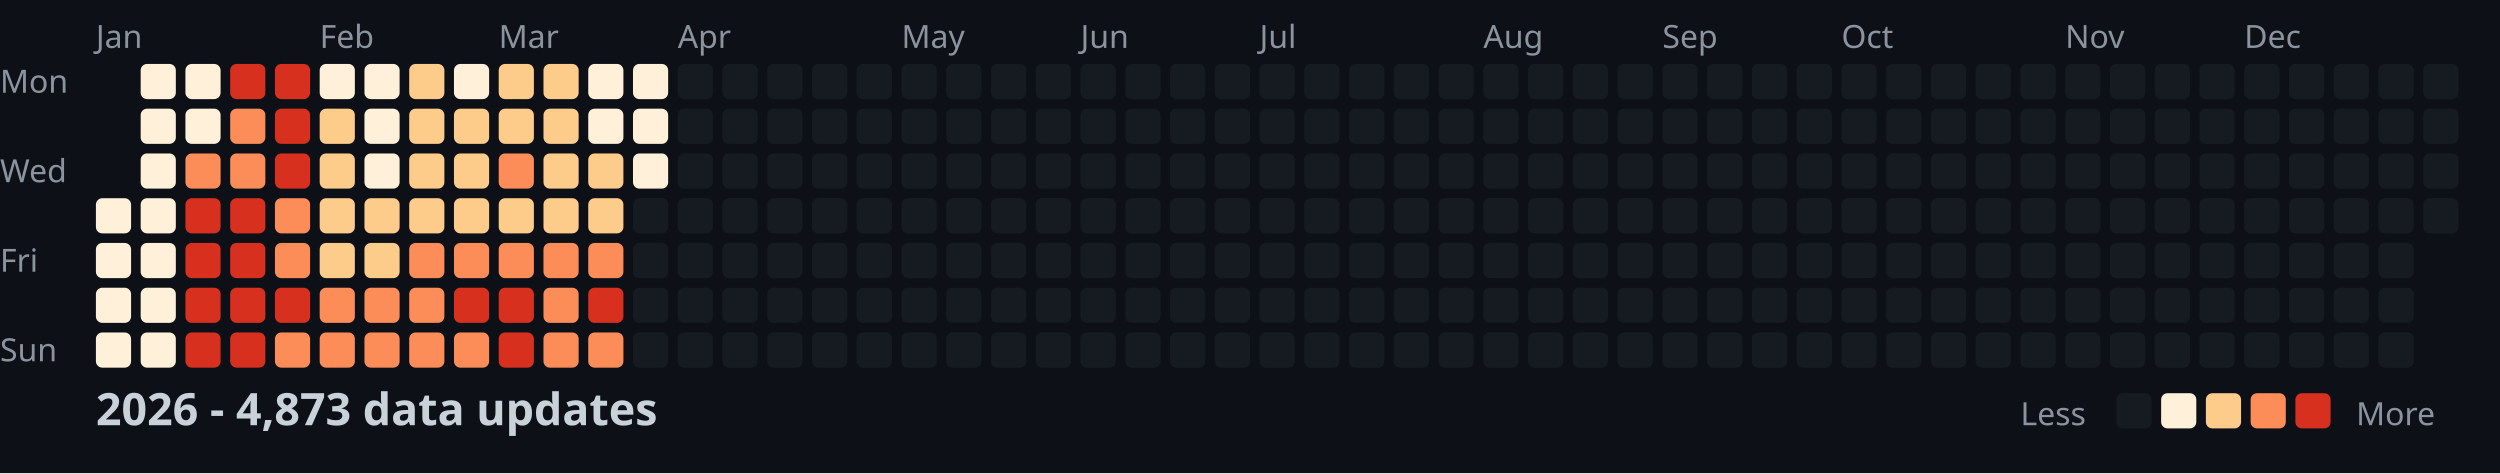
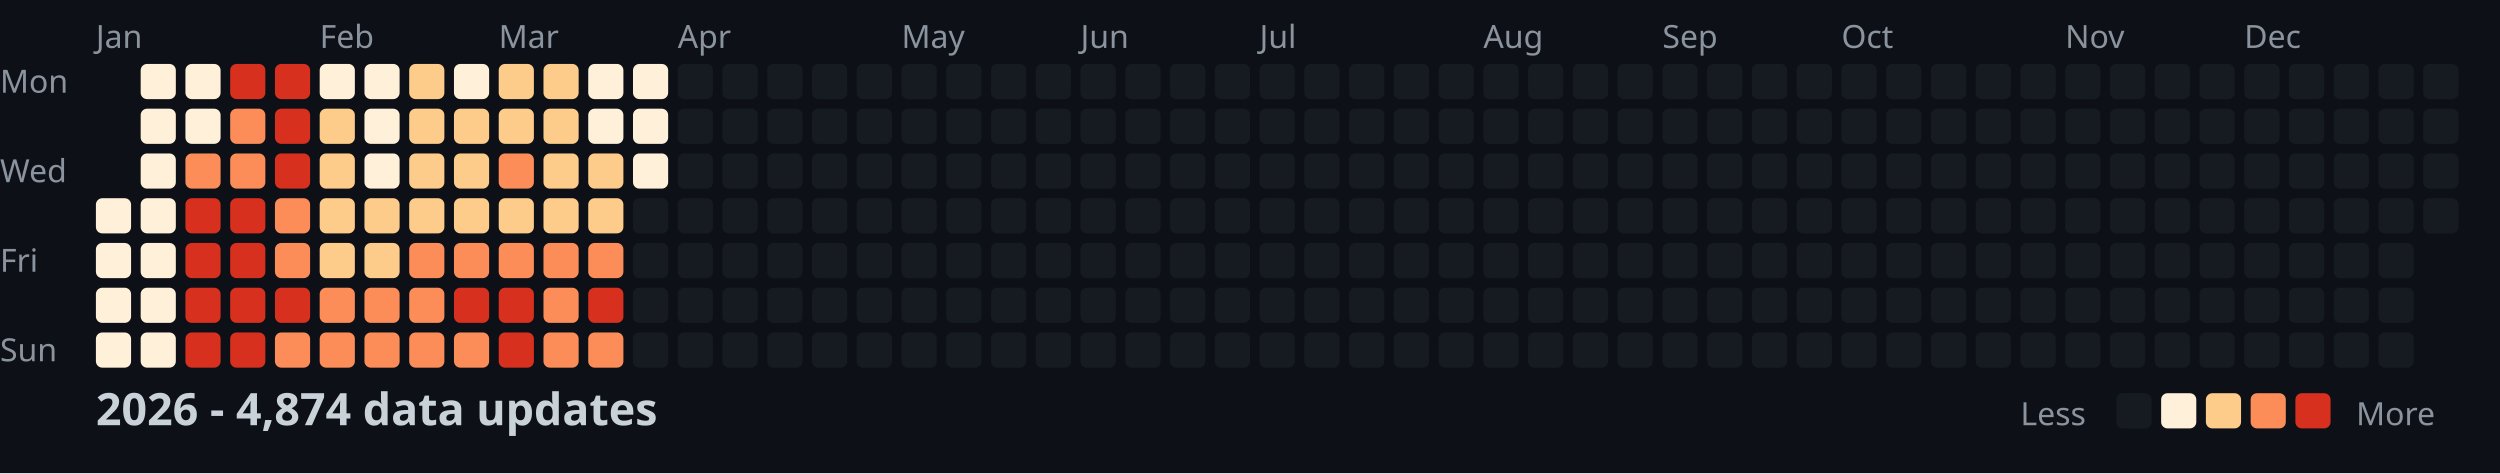
<svg xmlns="http://www.w3.org/2000/svg" width="782" height="148">
  <style>
    .month { font: 10px sans-serif; fill: #8b949e; }
    .day { font: 10px sans-serif; fill: #8b949e; }
    .title { font: bold 14px sans-serif; fill: #c9d1d9; }
    .legend { font: 10px sans-serif; fill: #8b949e; }
  </style>
  <rect width="100%" height="100%" fill="#0d1117" />
  <text x="0" y="29" class="day">Mon</text>
  <text x="0" y="57" class="day">Wed</text>
  <text x="0" y="85" class="day">Fri</text>
  <text x="0" y="113" class="day">Sun</text>
  <text x="30" y="15" class="month">Jan</text>
  <text x="100" y="15" class="month">Feb</text>
  <text x="156" y="15" class="month">Mar</text>
  <text x="212" y="15" class="month">Apr</text>
  <text x="282" y="15" class="month">May</text>
  <text x="338" y="15" class="month">Jun</text>
  <text x="394" y="15" class="month">Jul</text>
  <text x="464" y="15" class="month">Aug</text>
  <text x="520" y="15" class="month">Sep</text>
  <text x="576" y="15" class="month">Oct</text>
  <text x="646" y="15" class="month">Nov</text>
  <text x="702" y="15" class="month">Dec</text>
  <rect x="30" y="62" width="11" height="11" fill="#fef0d9" rx="2" />
  <rect x="30" y="76" width="11" height="11" fill="#fef0d9" rx="2" />
  <rect x="30" y="90" width="11" height="11" fill="#fef0d9" rx="2" />
  <rect x="30" y="104" width="11" height="11" fill="#fef0d9" rx="2" />
  <rect x="44" y="20" width="11" height="11" fill="#fef0d9" rx="2" />
  <rect x="44" y="34" width="11" height="11" fill="#fef0d9" rx="2" />
  <rect x="44" y="48" width="11" height="11" fill="#fef0d9" rx="2" />
  <rect x="44" y="62" width="11" height="11" fill="#fef0d9" rx="2" />
  <rect x="44" y="76" width="11" height="11" fill="#fef0d9" rx="2" />
  <rect x="44" y="90" width="11" height="11" fill="#fef0d9" rx="2" />
  <rect x="44" y="104" width="11" height="11" fill="#fef0d9" rx="2" />
  <rect x="58" y="20" width="11" height="11" fill="#fef0d9" rx="2" />
  <rect x="58" y="34" width="11" height="11" fill="#fef0d9" rx="2" />
  <rect x="58" y="48" width="11" height="11" fill="#fc8d59" rx="2" />
  <rect x="58" y="62" width="11" height="11" fill="#d7301f" rx="2" />
  <rect x="58" y="76" width="11" height="11" fill="#d7301f" rx="2" />
  <rect x="58" y="90" width="11" height="11" fill="#d7301f" rx="2" />
  <rect x="58" y="104" width="11" height="11" fill="#d7301f" rx="2" />
  <rect x="72" y="20" width="11" height="11" fill="#d7301f" rx="2" />
  <rect x="72" y="34" width="11" height="11" fill="#fc8d59" rx="2" />
  <rect x="72" y="48" width="11" height="11" fill="#fc8d59" rx="2" />
  <rect x="72" y="62" width="11" height="11" fill="#d7301f" rx="2" />
  <rect x="72" y="76" width="11" height="11" fill="#d7301f" rx="2" />
  <rect x="72" y="90" width="11" height="11" fill="#d7301f" rx="2" />
  <rect x="72" y="104" width="11" height="11" fill="#d7301f" rx="2" />
  <rect x="86" y="20" width="11" height="11" fill="#d7301f" rx="2" />
  <rect x="86" y="34" width="11" height="11" fill="#d7301f" rx="2" />
  <rect x="86" y="48" width="11" height="11" fill="#d7301f" rx="2" />
  <rect x="86" y="62" width="11" height="11" fill="#fc8d59" rx="2" />
  <rect x="86" y="76" width="11" height="11" fill="#fc8d59" rx="2" />
  <rect x="86" y="90" width="11" height="11" fill="#d7301f" rx="2" />
  <rect x="86" y="104" width="11" height="11" fill="#fc8d59" rx="2" />
  <rect x="100" y="20" width="11" height="11" fill="#fef0d9" rx="2" />
  <rect x="100" y="34" width="11" height="11" fill="#fdcc8a" rx="2" />
  <rect x="100" y="48" width="11" height="11" fill="#fdcc8a" rx="2" />
  <rect x="100" y="62" width="11" height="11" fill="#fdcc8a" rx="2" />
  <rect x="100" y="76" width="11" height="11" fill="#fdcc8a" rx="2" />
  <rect x="100" y="90" width="11" height="11" fill="#fc8d59" rx="2" />
  <rect x="100" y="104" width="11" height="11" fill="#fc8d59" rx="2" />
  <rect x="114" y="20" width="11" height="11" fill="#fef0d9" rx="2" />
  <rect x="114" y="34" width="11" height="11" fill="#fef0d9" rx="2" />
  <rect x="114" y="48" width="11" height="11" fill="#fef0d9" rx="2" />
  <rect x="114" y="62" width="11" height="11" fill="#fdcc8a" rx="2" />
  <rect x="114" y="76" width="11" height="11" fill="#fdcc8a" rx="2" />
  <rect x="114" y="90" width="11" height="11" fill="#fc8d59" rx="2" />
  <rect x="114" y="104" width="11" height="11" fill="#fc8d59" rx="2" />
  <rect x="128" y="20" width="11" height="11" fill="#fdcc8a" rx="2" />
  <rect x="128" y="34" width="11" height="11" fill="#fdcc8a" rx="2" />
  <rect x="128" y="48" width="11" height="11" fill="#fdcc8a" rx="2" />
  <rect x="128" y="62" width="11" height="11" fill="#fdcc8a" rx="2" />
  <rect x="128" y="76" width="11" height="11" fill="#fc8d59" rx="2" />
  <rect x="128" y="90" width="11" height="11" fill="#fc8d59" rx="2" />
  <rect x="128" y="104" width="11" height="11" fill="#fc8d59" rx="2" />
  <rect x="142" y="20" width="11" height="11" fill="#fef0d9" rx="2" />
  <rect x="142" y="34" width="11" height="11" fill="#fdcc8a" rx="2" />
  <rect x="142" y="48" width="11" height="11" fill="#fdcc8a" rx="2" />
  <rect x="142" y="62" width="11" height="11" fill="#fdcc8a" rx="2" />
  <rect x="142" y="76" width="11" height="11" fill="#fc8d59" rx="2" />
  <rect x="142" y="90" width="11" height="11" fill="#d7301f" rx="2" />
  <rect x="142" y="104" width="11" height="11" fill="#fc8d59" rx="2" />
  <rect x="156" y="20" width="11" height="11" fill="#fdcc8a" rx="2" />
  <rect x="156" y="34" width="11" height="11" fill="#fdcc8a" rx="2" />
  <rect x="156" y="48" width="11" height="11" fill="#fc8d59" rx="2" />
  <rect x="156" y="62" width="11" height="11" fill="#fdcc8a" rx="2" />
  <rect x="156" y="76" width="11" height="11" fill="#fc8d59" rx="2" />
  <rect x="156" y="90" width="11" height="11" fill="#d7301f" rx="2" />
  <rect x="156" y="104" width="11" height="11" fill="#d7301f" rx="2" />
  <rect x="170" y="20" width="11" height="11" fill="#fdcc8a" rx="2" />
  <rect x="170" y="34" width="11" height="11" fill="#fdcc8a" rx="2" />
  <rect x="170" y="48" width="11" height="11" fill="#fdcc8a" rx="2" />
  <rect x="170" y="62" width="11" height="11" fill="#fdcc8a" rx="2" />
  <rect x="170" y="76" width="11" height="11" fill="#fc8d59" rx="2" />
  <rect x="170" y="90" width="11" height="11" fill="#fc8d59" rx="2" />
  <rect x="170" y="104" width="11" height="11" fill="#fc8d59" rx="2" />
  <rect x="184" y="20" width="11" height="11" fill="#fef0d9" rx="2" />
  <rect x="184" y="34" width="11" height="11" fill="#fef0d9" rx="2" />
  <rect x="184" y="48" width="11" height="11" fill="#fdcc8a" rx="2" />
  <rect x="184" y="62" width="11" height="11" fill="#fdcc8a" rx="2" />
  <rect x="184" y="76" width="11" height="11" fill="#fc8d59" rx="2" />
  <rect x="184" y="90" width="11" height="11" fill="#d7301f" rx="2" />
  <rect x="184" y="104" width="11" height="11" fill="#fc8d59" rx="2" />
  <rect x="198" y="20" width="11" height="11" fill="#fef0d9" rx="2" />
  <rect x="198" y="34" width="11" height="11" fill="#fef0d9" rx="2" />
  <rect x="198" y="48" width="11" height="11" fill="#fef0d9" rx="2" />
  <rect x="198" y="62" width="11" height="11" fill="#161b22" rx="2" />
  <rect x="198" y="76" width="11" height="11" fill="#161b22" rx="2" />
  <rect x="198" y="90" width="11" height="11" fill="#161b22" rx="2" />
  <rect x="198" y="104" width="11" height="11" fill="#161b22" rx="2" />
  <rect x="212" y="20" width="11" height="11" fill="#161b22" rx="2" />
  <rect x="212" y="34" width="11" height="11" fill="#161b22" rx="2" />
  <rect x="212" y="48" width="11" height="11" fill="#161b22" rx="2" />
  <rect x="212" y="62" width="11" height="11" fill="#161b22" rx="2" />
  <rect x="212" y="76" width="11" height="11" fill="#161b22" rx="2" />
  <rect x="212" y="90" width="11" height="11" fill="#161b22" rx="2" />
  <rect x="212" y="104" width="11" height="11" fill="#161b22" rx="2" />
  <rect x="226" y="20" width="11" height="11" fill="#161b22" rx="2" />
  <rect x="226" y="34" width="11" height="11" fill="#161b22" rx="2" />
  <rect x="226" y="48" width="11" height="11" fill="#161b22" rx="2" />
  <rect x="226" y="62" width="11" height="11" fill="#161b22" rx="2" />
  <rect x="226" y="76" width="11" height="11" fill="#161b22" rx="2" />
  <rect x="226" y="90" width="11" height="11" fill="#161b22" rx="2" />
  <rect x="226" y="104" width="11" height="11" fill="#161b22" rx="2" />
  <rect x="240" y="20" width="11" height="11" fill="#161b22" rx="2" />
  <rect x="240" y="34" width="11" height="11" fill="#161b22" rx="2" />
  <rect x="240" y="48" width="11" height="11" fill="#161b22" rx="2" />
  <rect x="240" y="62" width="11" height="11" fill="#161b22" rx="2" />
  <rect x="240" y="76" width="11" height="11" fill="#161b22" rx="2" />
  <rect x="240" y="90" width="11" height="11" fill="#161b22" rx="2" />
  <rect x="240" y="104" width="11" height="11" fill="#161b22" rx="2" />
  <rect x="254" y="20" width="11" height="11" fill="#161b22" rx="2" />
  <rect x="254" y="34" width="11" height="11" fill="#161b22" rx="2" />
  <rect x="254" y="48" width="11" height="11" fill="#161b22" rx="2" />
  <rect x="254" y="62" width="11" height="11" fill="#161b22" rx="2" />
  <rect x="254" y="76" width="11" height="11" fill="#161b22" rx="2" />
  <rect x="254" y="90" width="11" height="11" fill="#161b22" rx="2" />
  <rect x="254" y="104" width="11" height="11" fill="#161b22" rx="2" />
  <rect x="268" y="20" width="11" height="11" fill="#161b22" rx="2" />
  <rect x="268" y="34" width="11" height="11" fill="#161b22" rx="2" />
  <rect x="268" y="48" width="11" height="11" fill="#161b22" rx="2" />
  <rect x="268" y="62" width="11" height="11" fill="#161b22" rx="2" />
  <rect x="268" y="76" width="11" height="11" fill="#161b22" rx="2" />
  <rect x="268" y="90" width="11" height="11" fill="#161b22" rx="2" />
  <rect x="268" y="104" width="11" height="11" fill="#161b22" rx="2" />
  <rect x="282" y="20" width="11" height="11" fill="#161b22" rx="2" />
  <rect x="282" y="34" width="11" height="11" fill="#161b22" rx="2" />
  <rect x="282" y="48" width="11" height="11" fill="#161b22" rx="2" />
  <rect x="282" y="62" width="11" height="11" fill="#161b22" rx="2" />
  <rect x="282" y="76" width="11" height="11" fill="#161b22" rx="2" />
  <rect x="282" y="90" width="11" height="11" fill="#161b22" rx="2" />
  <rect x="282" y="104" width="11" height="11" fill="#161b22" rx="2" />
  <rect x="296" y="20" width="11" height="11" fill="#161b22" rx="2" />
  <rect x="296" y="34" width="11" height="11" fill="#161b22" rx="2" />
  <rect x="296" y="48" width="11" height="11" fill="#161b22" rx="2" />
  <rect x="296" y="62" width="11" height="11" fill="#161b22" rx="2" />
  <rect x="296" y="76" width="11" height="11" fill="#161b22" rx="2" />
  <rect x="296" y="90" width="11" height="11" fill="#161b22" rx="2" />
  <rect x="296" y="104" width="11" height="11" fill="#161b22" rx="2" />
  <rect x="310" y="20" width="11" height="11" fill="#161b22" rx="2" />
  <rect x="310" y="34" width="11" height="11" fill="#161b22" rx="2" />
  <rect x="310" y="48" width="11" height="11" fill="#161b22" rx="2" />
  <rect x="310" y="62" width="11" height="11" fill="#161b22" rx="2" />
  <rect x="310" y="76" width="11" height="11" fill="#161b22" rx="2" />
  <rect x="310" y="90" width="11" height="11" fill="#161b22" rx="2" />
  <rect x="310" y="104" width="11" height="11" fill="#161b22" rx="2" />
  <rect x="324" y="20" width="11" height="11" fill="#161b22" rx="2" />
  <rect x="324" y="34" width="11" height="11" fill="#161b22" rx="2" />
  <rect x="324" y="48" width="11" height="11" fill="#161b22" rx="2" />
  <rect x="324" y="62" width="11" height="11" fill="#161b22" rx="2" />
  <rect x="324" y="76" width="11" height="11" fill="#161b22" rx="2" />
  <rect x="324" y="90" width="11" height="11" fill="#161b22" rx="2" />
  <rect x="324" y="104" width="11" height="11" fill="#161b22" rx="2" />
  <rect x="338" y="20" width="11" height="11" fill="#161b22" rx="2" />
  <rect x="338" y="34" width="11" height="11" fill="#161b22" rx="2" />
  <rect x="338" y="48" width="11" height="11" fill="#161b22" rx="2" />
  <rect x="338" y="62" width="11" height="11" fill="#161b22" rx="2" />
  <rect x="338" y="76" width="11" height="11" fill="#161b22" rx="2" />
  <rect x="338" y="90" width="11" height="11" fill="#161b22" rx="2" />
  <rect x="338" y="104" width="11" height="11" fill="#161b22" rx="2" />
  <rect x="352" y="20" width="11" height="11" fill="#161b22" rx="2" />
  <rect x="352" y="34" width="11" height="11" fill="#161b22" rx="2" />
  <rect x="352" y="48" width="11" height="11" fill="#161b22" rx="2" />
  <rect x="352" y="62" width="11" height="11" fill="#161b22" rx="2" />
  <rect x="352" y="76" width="11" height="11" fill="#161b22" rx="2" />
  <rect x="352" y="90" width="11" height="11" fill="#161b22" rx="2" />
  <rect x="352" y="104" width="11" height="11" fill="#161b22" rx="2" />
  <rect x="366" y="20" width="11" height="11" fill="#161b22" rx="2" />
  <rect x="366" y="34" width="11" height="11" fill="#161b22" rx="2" />
  <rect x="366" y="48" width="11" height="11" fill="#161b22" rx="2" />
  <rect x="366" y="62" width="11" height="11" fill="#161b22" rx="2" />
  <rect x="366" y="76" width="11" height="11" fill="#161b22" rx="2" />
  <rect x="366" y="90" width="11" height="11" fill="#161b22" rx="2" />
  <rect x="366" y="104" width="11" height="11" fill="#161b22" rx="2" />
  <rect x="380" y="20" width="11" height="11" fill="#161b22" rx="2" />
  <rect x="380" y="34" width="11" height="11" fill="#161b22" rx="2" />
  <rect x="380" y="48" width="11" height="11" fill="#161b22" rx="2" />
  <rect x="380" y="62" width="11" height="11" fill="#161b22" rx="2" />
  <rect x="380" y="76" width="11" height="11" fill="#161b22" rx="2" />
  <rect x="380" y="90" width="11" height="11" fill="#161b22" rx="2" />
  <rect x="380" y="104" width="11" height="11" fill="#161b22" rx="2" />
  <rect x="394" y="20" width="11" height="11" fill="#161b22" rx="2" />
  <rect x="394" y="34" width="11" height="11" fill="#161b22" rx="2" />
  <rect x="394" y="48" width="11" height="11" fill="#161b22" rx="2" />
  <rect x="394" y="62" width="11" height="11" fill="#161b22" rx="2" />
  <rect x="394" y="76" width="11" height="11" fill="#161b22" rx="2" />
  <rect x="394" y="90" width="11" height="11" fill="#161b22" rx="2" />
  <rect x="394" y="104" width="11" height="11" fill="#161b22" rx="2" />
  <rect x="408" y="20" width="11" height="11" fill="#161b22" rx="2" />
  <rect x="408" y="34" width="11" height="11" fill="#161b22" rx="2" />
  <rect x="408" y="48" width="11" height="11" fill="#161b22" rx="2" />
  <rect x="408" y="62" width="11" height="11" fill="#161b22" rx="2" />
  <rect x="408" y="76" width="11" height="11" fill="#161b22" rx="2" />
  <rect x="408" y="90" width="11" height="11" fill="#161b22" rx="2" />
  <rect x="408" y="104" width="11" height="11" fill="#161b22" rx="2" />
  <rect x="422" y="20" width="11" height="11" fill="#161b22" rx="2" />
  <rect x="422" y="34" width="11" height="11" fill="#161b22" rx="2" />
  <rect x="422" y="48" width="11" height="11" fill="#161b22" rx="2" />
  <rect x="422" y="62" width="11" height="11" fill="#161b22" rx="2" />
  <rect x="422" y="76" width="11" height="11" fill="#161b22" rx="2" />
  <rect x="422" y="90" width="11" height="11" fill="#161b22" rx="2" />
  <rect x="422" y="104" width="11" height="11" fill="#161b22" rx="2" />
  <rect x="436" y="20" width="11" height="11" fill="#161b22" rx="2" />
  <rect x="436" y="34" width="11" height="11" fill="#161b22" rx="2" />
  <rect x="436" y="48" width="11" height="11" fill="#161b22" rx="2" />
  <rect x="436" y="62" width="11" height="11" fill="#161b22" rx="2" />
  <rect x="436" y="76" width="11" height="11" fill="#161b22" rx="2" />
  <rect x="436" y="90" width="11" height="11" fill="#161b22" rx="2" />
  <rect x="436" y="104" width="11" height="11" fill="#161b22" rx="2" />
  <rect x="450" y="20" width="11" height="11" fill="#161b22" rx="2" />
  <rect x="450" y="34" width="11" height="11" fill="#161b22" rx="2" />
  <rect x="450" y="48" width="11" height="11" fill="#161b22" rx="2" />
  <rect x="450" y="62" width="11" height="11" fill="#161b22" rx="2" />
  <rect x="450" y="76" width="11" height="11" fill="#161b22" rx="2" />
  <rect x="450" y="90" width="11" height="11" fill="#161b22" rx="2" />
  <rect x="450" y="104" width="11" height="11" fill="#161b22" rx="2" />
  <rect x="464" y="20" width="11" height="11" fill="#161b22" rx="2" />
  <rect x="464" y="34" width="11" height="11" fill="#161b22" rx="2" />
  <rect x="464" y="48" width="11" height="11" fill="#161b22" rx="2" />
  <rect x="464" y="62" width="11" height="11" fill="#161b22" rx="2" />
  <rect x="464" y="76" width="11" height="11" fill="#161b22" rx="2" />
  <rect x="464" y="90" width="11" height="11" fill="#161b22" rx="2" />
  <rect x="464" y="104" width="11" height="11" fill="#161b22" rx="2" />
  <rect x="478" y="20" width="11" height="11" fill="#161b22" rx="2" />
  <rect x="478" y="34" width="11" height="11" fill="#161b22" rx="2" />
  <rect x="478" y="48" width="11" height="11" fill="#161b22" rx="2" />
  <rect x="478" y="62" width="11" height="11" fill="#161b22" rx="2" />
  <rect x="478" y="76" width="11" height="11" fill="#161b22" rx="2" />
  <rect x="478" y="90" width="11" height="11" fill="#161b22" rx="2" />
  <rect x="478" y="104" width="11" height="11" fill="#161b22" rx="2" />
  <rect x="492" y="20" width="11" height="11" fill="#161b22" rx="2" />
  <rect x="492" y="34" width="11" height="11" fill="#161b22" rx="2" />
  <rect x="492" y="48" width="11" height="11" fill="#161b22" rx="2" />
  <rect x="492" y="62" width="11" height="11" fill="#161b22" rx="2" />
  <rect x="492" y="76" width="11" height="11" fill="#161b22" rx="2" />
  <rect x="492" y="90" width="11" height="11" fill="#161b22" rx="2" />
  <rect x="492" y="104" width="11" height="11" fill="#161b22" rx="2" />
  <rect x="506" y="20" width="11" height="11" fill="#161b22" rx="2" />
  <rect x="506" y="34" width="11" height="11" fill="#161b22" rx="2" />
  <rect x="506" y="48" width="11" height="11" fill="#161b22" rx="2" />
  <rect x="506" y="62" width="11" height="11" fill="#161b22" rx="2" />
  <rect x="506" y="76" width="11" height="11" fill="#161b22" rx="2" />
  <rect x="506" y="90" width="11" height="11" fill="#161b22" rx="2" />
  <rect x="506" y="104" width="11" height="11" fill="#161b22" rx="2" />
  <rect x="520" y="20" width="11" height="11" fill="#161b22" rx="2" />
  <rect x="520" y="34" width="11" height="11" fill="#161b22" rx="2" />
  <rect x="520" y="48" width="11" height="11" fill="#161b22" rx="2" />
  <rect x="520" y="62" width="11" height="11" fill="#161b22" rx="2" />
  <rect x="520" y="76" width="11" height="11" fill="#161b22" rx="2" />
  <rect x="520" y="90" width="11" height="11" fill="#161b22" rx="2" />
  <rect x="520" y="104" width="11" height="11" fill="#161b22" rx="2" />
  <rect x="534" y="20" width="11" height="11" fill="#161b22" rx="2" />
  <rect x="534" y="34" width="11" height="11" fill="#161b22" rx="2" />
  <rect x="534" y="48" width="11" height="11" fill="#161b22" rx="2" />
  <rect x="534" y="62" width="11" height="11" fill="#161b22" rx="2" />
  <rect x="534" y="76" width="11" height="11" fill="#161b22" rx="2" />
  <rect x="534" y="90" width="11" height="11" fill="#161b22" rx="2" />
  <rect x="534" y="104" width="11" height="11" fill="#161b22" rx="2" />
  <rect x="548" y="20" width="11" height="11" fill="#161b22" rx="2" />
  <rect x="548" y="34" width="11" height="11" fill="#161b22" rx="2" />
  <rect x="548" y="48" width="11" height="11" fill="#161b22" rx="2" />
  <rect x="548" y="62" width="11" height="11" fill="#161b22" rx="2" />
  <rect x="548" y="76" width="11" height="11" fill="#161b22" rx="2" />
  <rect x="548" y="90" width="11" height="11" fill="#161b22" rx="2" />
  <rect x="548" y="104" width="11" height="11" fill="#161b22" rx="2" />
  <rect x="562" y="20" width="11" height="11" fill="#161b22" rx="2" />
  <rect x="562" y="34" width="11" height="11" fill="#161b22" rx="2" />
  <rect x="562" y="48" width="11" height="11" fill="#161b22" rx="2" />
  <rect x="562" y="62" width="11" height="11" fill="#161b22" rx="2" />
  <rect x="562" y="76" width="11" height="11" fill="#161b22" rx="2" />
  <rect x="562" y="90" width="11" height="11" fill="#161b22" rx="2" />
  <rect x="562" y="104" width="11" height="11" fill="#161b22" rx="2" />
  <rect x="576" y="20" width="11" height="11" fill="#161b22" rx="2" />
  <rect x="576" y="34" width="11" height="11" fill="#161b22" rx="2" />
  <rect x="576" y="48" width="11" height="11" fill="#161b22" rx="2" />
  <rect x="576" y="62" width="11" height="11" fill="#161b22" rx="2" />
  <rect x="576" y="76" width="11" height="11" fill="#161b22" rx="2" />
  <rect x="576" y="90" width="11" height="11" fill="#161b22" rx="2" />
  <rect x="576" y="104" width="11" height="11" fill="#161b22" rx="2" />
  <rect x="590" y="20" width="11" height="11" fill="#161b22" rx="2" />
  <rect x="590" y="34" width="11" height="11" fill="#161b22" rx="2" />
  <rect x="590" y="48" width="11" height="11" fill="#161b22" rx="2" />
  <rect x="590" y="62" width="11" height="11" fill="#161b22" rx="2" />
  <rect x="590" y="76" width="11" height="11" fill="#161b22" rx="2" />
  <rect x="590" y="90" width="11" height="11" fill="#161b22" rx="2" />
  <rect x="590" y="104" width="11" height="11" fill="#161b22" rx="2" />
  <rect x="604" y="20" width="11" height="11" fill="#161b22" rx="2" />
  <rect x="604" y="34" width="11" height="11" fill="#161b22" rx="2" />
  <rect x="604" y="48" width="11" height="11" fill="#161b22" rx="2" />
  <rect x="604" y="62" width="11" height="11" fill="#161b22" rx="2" />
  <rect x="604" y="76" width="11" height="11" fill="#161b22" rx="2" />
  <rect x="604" y="90" width="11" height="11" fill="#161b22" rx="2" />
  <rect x="604" y="104" width="11" height="11" fill="#161b22" rx="2" />
  <rect x="618" y="20" width="11" height="11" fill="#161b22" rx="2" />
  <rect x="618" y="34" width="11" height="11" fill="#161b22" rx="2" />
  <rect x="618" y="48" width="11" height="11" fill="#161b22" rx="2" />
  <rect x="618" y="62" width="11" height="11" fill="#161b22" rx="2" />
  <rect x="618" y="76" width="11" height="11" fill="#161b22" rx="2" />
  <rect x="618" y="90" width="11" height="11" fill="#161b22" rx="2" />
  <rect x="618" y="104" width="11" height="11" fill="#161b22" rx="2" />
  <rect x="632" y="20" width="11" height="11" fill="#161b22" rx="2" />
  <rect x="632" y="34" width="11" height="11" fill="#161b22" rx="2" />
  <rect x="632" y="48" width="11" height="11" fill="#161b22" rx="2" />
  <rect x="632" y="62" width="11" height="11" fill="#161b22" rx="2" />
  <rect x="632" y="76" width="11" height="11" fill="#161b22" rx="2" />
  <rect x="632" y="90" width="11" height="11" fill="#161b22" rx="2" />
  <rect x="632" y="104" width="11" height="11" fill="#161b22" rx="2" />
  <rect x="646" y="20" width="11" height="11" fill="#161b22" rx="2" />
  <rect x="646" y="34" width="11" height="11" fill="#161b22" rx="2" />
  <rect x="646" y="48" width="11" height="11" fill="#161b22" rx="2" />
  <rect x="646" y="62" width="11" height="11" fill="#161b22" rx="2" />
  <rect x="646" y="76" width="11" height="11" fill="#161b22" rx="2" />
  <rect x="646" y="90" width="11" height="11" fill="#161b22" rx="2" />
  <rect x="646" y="104" width="11" height="11" fill="#161b22" rx="2" />
  <rect x="660" y="20" width="11" height="11" fill="#161b22" rx="2" />
  <rect x="660" y="34" width="11" height="11" fill="#161b22" rx="2" />
  <rect x="660" y="48" width="11" height="11" fill="#161b22" rx="2" />
  <rect x="660" y="62" width="11" height="11" fill="#161b22" rx="2" />
  <rect x="660" y="76" width="11" height="11" fill="#161b22" rx="2" />
  <rect x="660" y="90" width="11" height="11" fill="#161b22" rx="2" />
  <rect x="660" y="104" width="11" height="11" fill="#161b22" rx="2" />
  <rect x="674" y="20" width="11" height="11" fill="#161b22" rx="2" />
  <rect x="674" y="34" width="11" height="11" fill="#161b22" rx="2" />
  <rect x="674" y="48" width="11" height="11" fill="#161b22" rx="2" />
  <rect x="674" y="62" width="11" height="11" fill="#161b22" rx="2" />
  <rect x="674" y="76" width="11" height="11" fill="#161b22" rx="2" />
  <rect x="674" y="90" width="11" height="11" fill="#161b22" rx="2" />
  <rect x="674" y="104" width="11" height="11" fill="#161b22" rx="2" />
  <rect x="688" y="20" width="11" height="11" fill="#161b22" rx="2" />
  <rect x="688" y="34" width="11" height="11" fill="#161b22" rx="2" />
  <rect x="688" y="48" width="11" height="11" fill="#161b22" rx="2" />
  <rect x="688" y="62" width="11" height="11" fill="#161b22" rx="2" />
  <rect x="688" y="76" width="11" height="11" fill="#161b22" rx="2" />
  <rect x="688" y="90" width="11" height="11" fill="#161b22" rx="2" />
  <rect x="688" y="104" width="11" height="11" fill="#161b22" rx="2" />
  <rect x="702" y="20" width="11" height="11" fill="#161b22" rx="2" />
  <rect x="702" y="34" width="11" height="11" fill="#161b22" rx="2" />
  <rect x="702" y="48" width="11" height="11" fill="#161b22" rx="2" />
  <rect x="702" y="62" width="11" height="11" fill="#161b22" rx="2" />
  <rect x="702" y="76" width="11" height="11" fill="#161b22" rx="2" />
  <rect x="702" y="90" width="11" height="11" fill="#161b22" rx="2" />
  <rect x="702" y="104" width="11" height="11" fill="#161b22" rx="2" />
  <rect x="716" y="20" width="11" height="11" fill="#161b22" rx="2" />
  <rect x="716" y="34" width="11" height="11" fill="#161b22" rx="2" />
  <rect x="716" y="48" width="11" height="11" fill="#161b22" rx="2" />
  <rect x="716" y="62" width="11" height="11" fill="#161b22" rx="2" />
  <rect x="716" y="76" width="11" height="11" fill="#161b22" rx="2" />
  <rect x="716" y="90" width="11" height="11" fill="#161b22" rx="2" />
  <rect x="716" y="104" width="11" height="11" fill="#161b22" rx="2" />
  <rect x="730" y="20" width="11" height="11" fill="#161b22" rx="2" />
  <rect x="730" y="34" width="11" height="11" fill="#161b22" rx="2" />
  <rect x="730" y="48" width="11" height="11" fill="#161b22" rx="2" />
  <rect x="730" y="62" width="11" height="11" fill="#161b22" rx="2" />
  <rect x="730" y="76" width="11" height="11" fill="#161b22" rx="2" />
  <rect x="730" y="90" width="11" height="11" fill="#161b22" rx="2" />
  <rect x="730" y="104" width="11" height="11" fill="#161b22" rx="2" />
  <rect x="744" y="20" width="11" height="11" fill="#161b22" rx="2" />
  <rect x="744" y="34" width="11" height="11" fill="#161b22" rx="2" />
  <rect x="744" y="48" width="11" height="11" fill="#161b22" rx="2" />
  <rect x="744" y="62" width="11" height="11" fill="#161b22" rx="2" />
  <rect x="744" y="76" width="11" height="11" fill="#161b22" rx="2" />
  <rect x="744" y="90" width="11" height="11" fill="#161b22" rx="2" />
  <rect x="744" y="104" width="11" height="11" fill="#161b22" rx="2" />
  <rect x="758" y="20" width="11" height="11" fill="#161b22" rx="2" />
  <rect x="758" y="34" width="11" height="11" fill="#161b22" rx="2" />
  <rect x="758" y="48" width="11" height="11" fill="#161b22" rx="2" />
  <rect x="758" y="62" width="11" height="11" fill="#161b22" rx="2" />
-   <text x="30" y="133" class="title">2026 - 4,873 data updates</text>
+   <text x="30" y="133" class="title">2026 - 4,874 data updates</text>
  <text x="632" y="133" class="legend">Less</text>
  <rect x="662" y="123" width="11" height="11" fill="#161b22" rx="2" />
  <rect x="676" y="123" width="11" height="11" fill="#fef0d9" rx="2" />
  <rect x="690" y="123" width="11" height="11" fill="#fdcc8a" rx="2" />
  <rect x="704" y="123" width="11" height="11" fill="#fc8d59" rx="2" />
  <rect x="718" y="123" width="11" height="11" fill="#d7301f" rx="2" />
  <text x="737" y="133" class="legend">More</text>
</svg>
